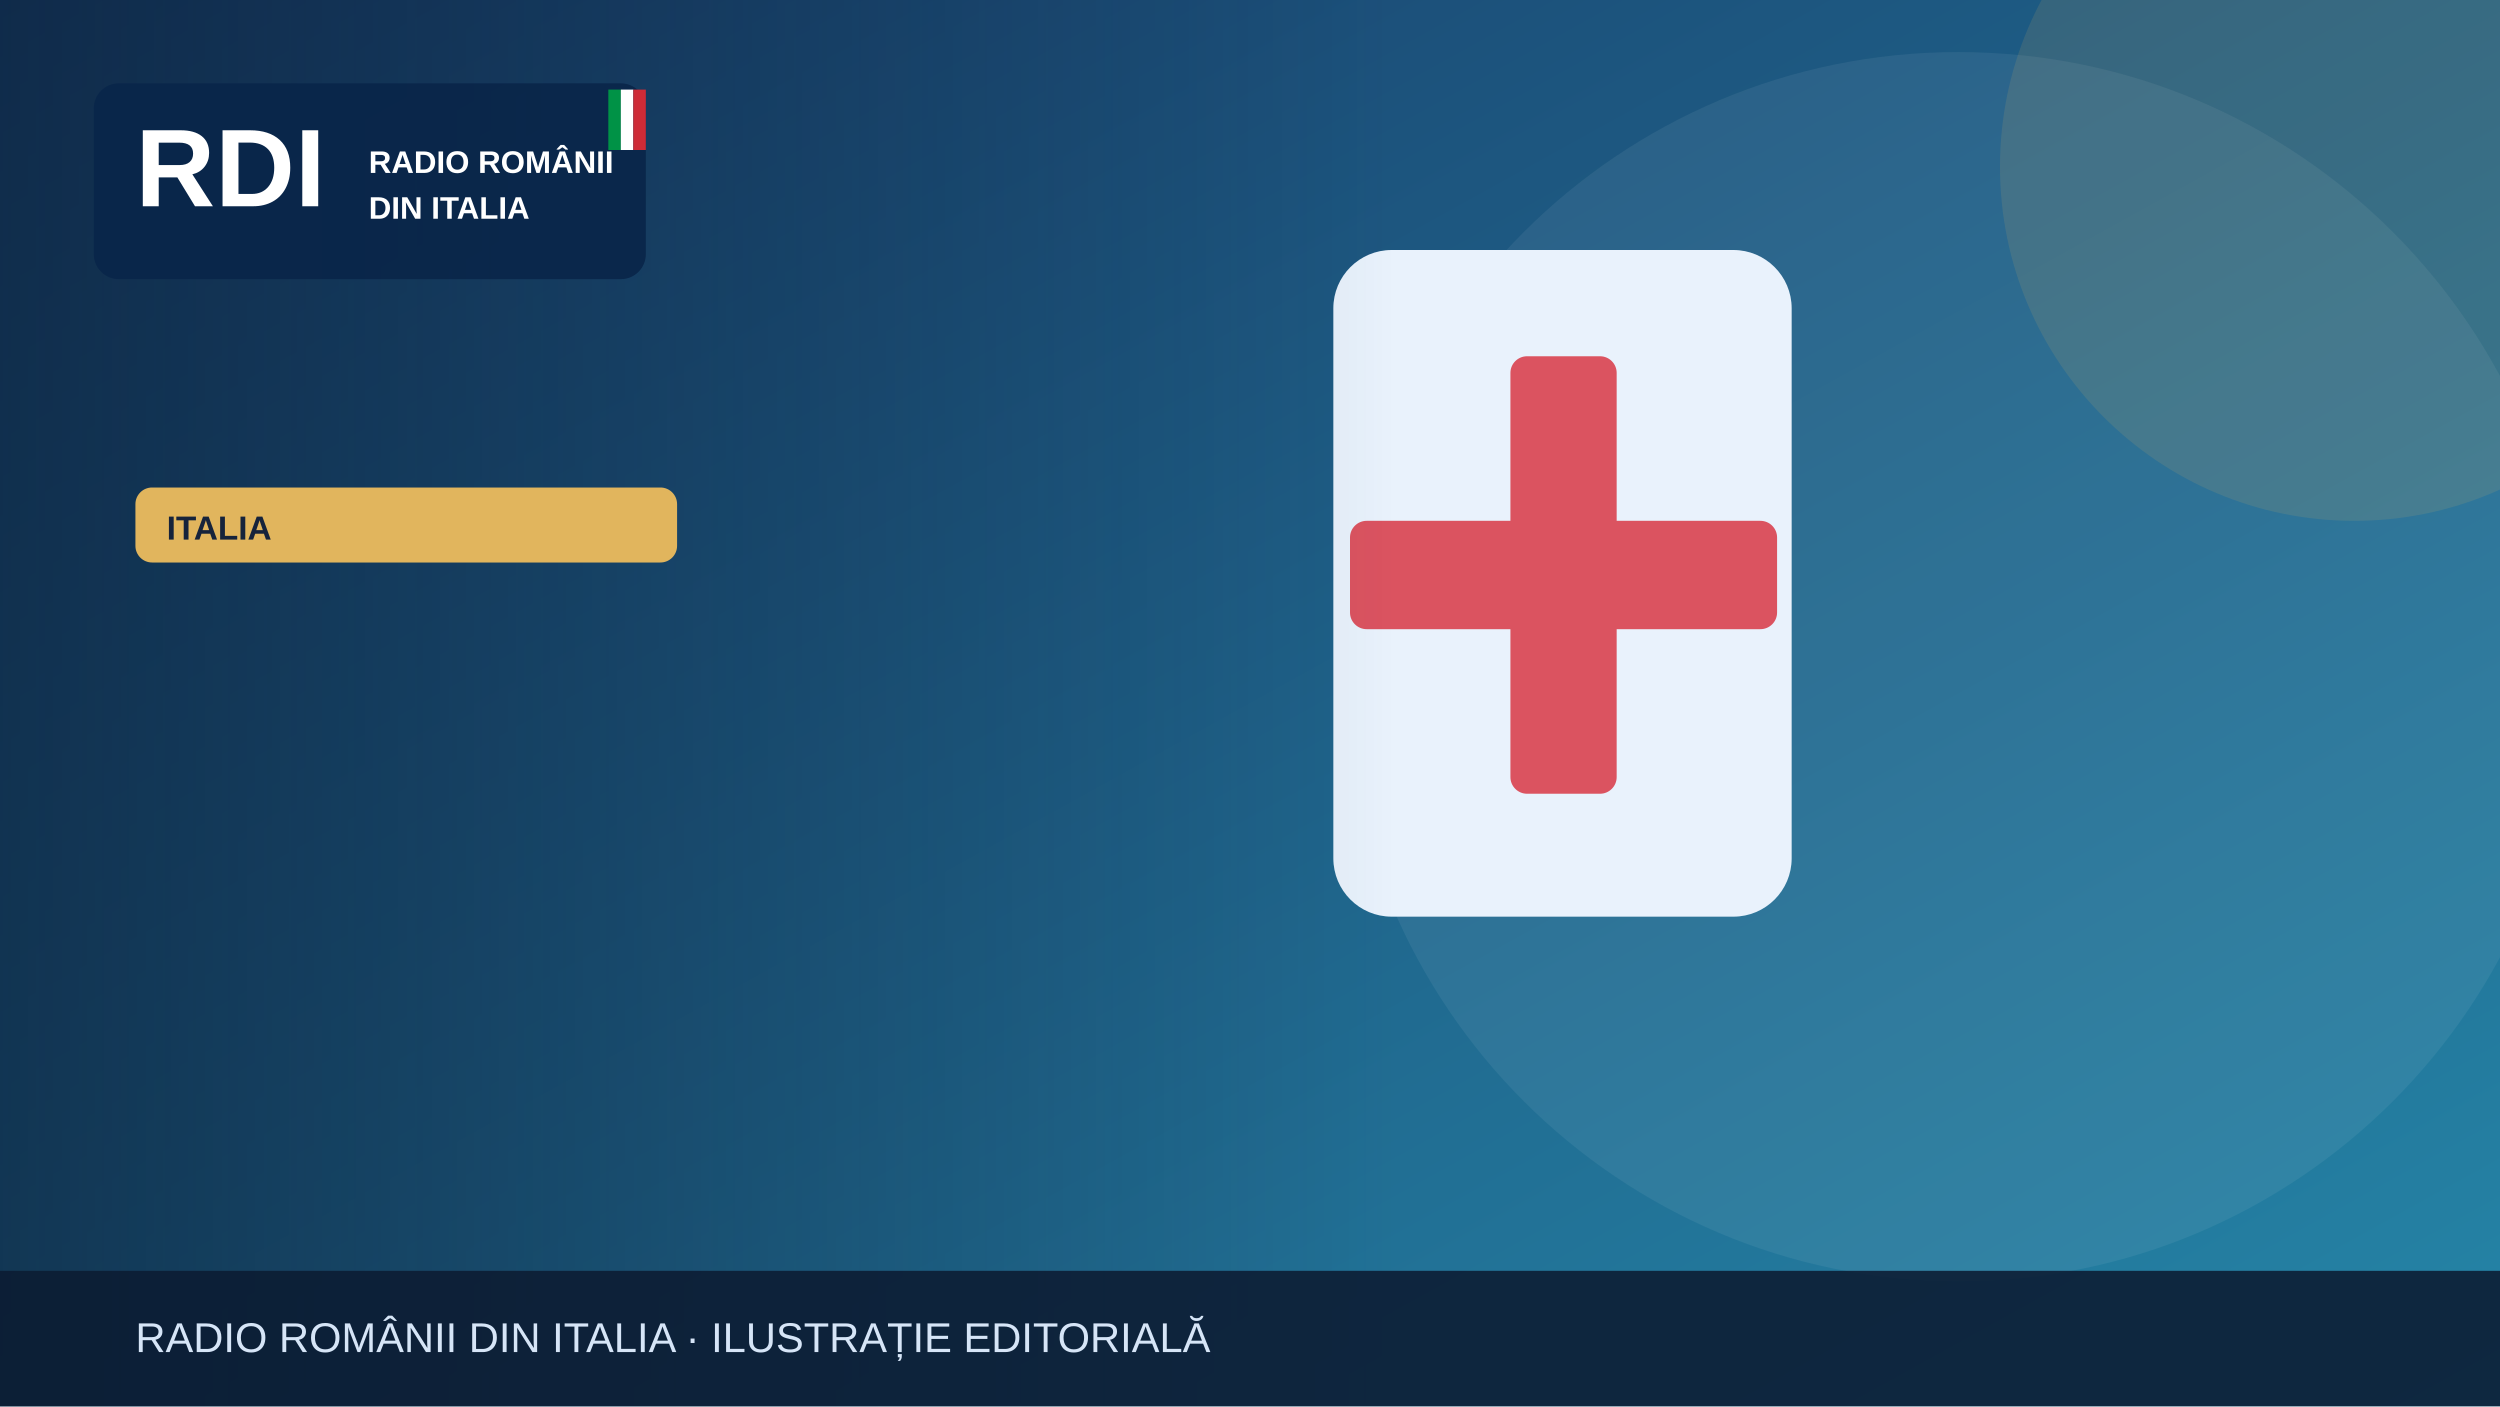
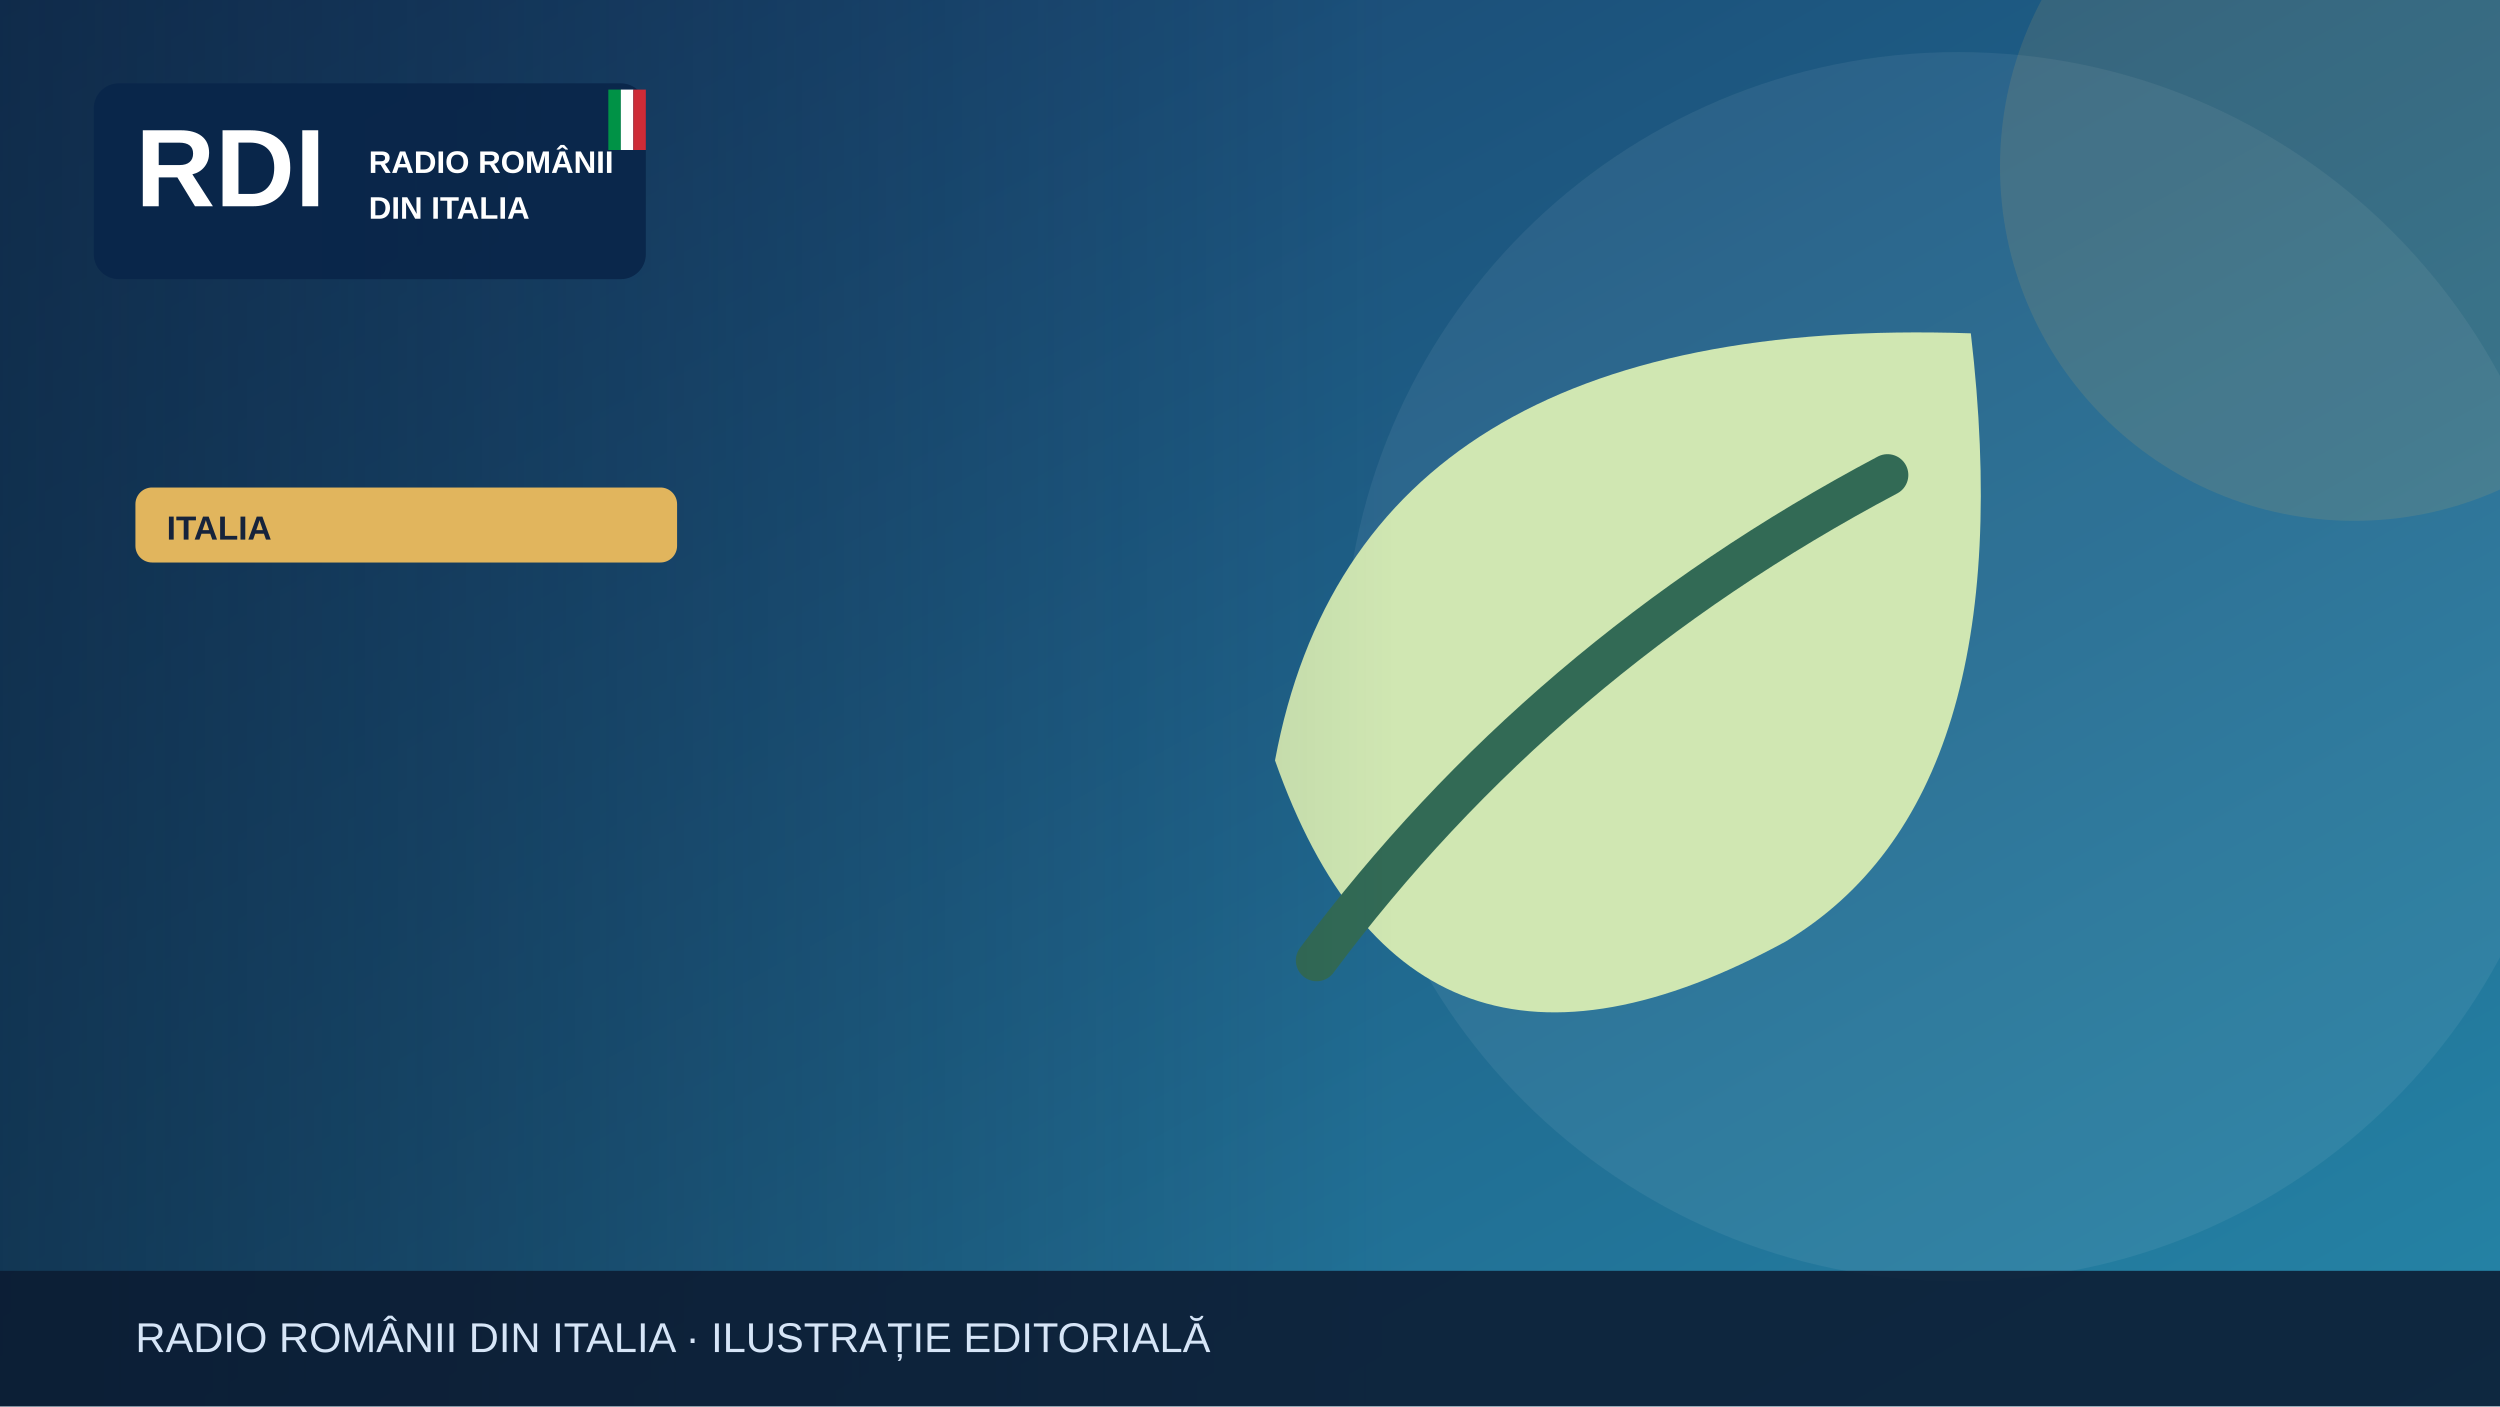
<svg xmlns="http://www.w3.org/2000/svg" width="1200" height="675" viewBox="0 0 1200 675" role="img" aria-label="Illustrazione editoriale RDI">
  <defs>
    <linearGradient id="bg" x2="1" y2="1">
      <stop stop-color="#183c69" />
      <stop offset="1" stop-color="#2585a7" />
    </linearGradient>
    <linearGradient id="shade">
      <stop stop-color="#0b223a" stop-opacity=".65" />
      <stop offset="1" stop-color="#0b223a" stop-opacity="0" />
    </linearGradient>
  </defs>
  <rect width="1200" height="675" fill="url(#bg)" />
  <circle cx="940" cy="320" r="295" fill="#fff" opacity=".065" />
  <circle cx="1130" cy="80" r="170" fill="#e1b55d" opacity=".13" />
  <g>
-     <rect x="640" y="120" width="220" height="320" rx="28" fill="#e9f2fc" />
-     <rect x="725" y="171" width="51" height="210" rx="8" fill="#db5360" />
-     <rect x="648" y="250" width="205" height="52" rx="8" fill="#db5360" />
+     <path d="M946 160Q652 150 612 365q65 185 245 87 115-69 89-292Z" fill="#d0e7b2" />
+     <path d="M632 461q108-145 274-233" fill="none" stroke="#326a55" stroke-width="20" stroke-linecap="round" />
  </g>
  <rect x="0" y="0" width="670" height="675" fill="url(#shade)" />
  <rect x="45" y="40" width="265" height="94" rx="12" fill="#09264a" opacity=".97" />
  <text x="65" y="99" font-family="Arial,sans-serif" font-size="53" font-weight="900" fill="white">RDI</text>
  <text x="177" y="83" font-family="Arial,sans-serif" font-size="15" font-weight="800" fill="white">RADIO ROMÂNII</text>
  <text x="177" y="105" font-family="Arial,sans-serif" font-size="15" font-weight="800" fill="white">DIN ITALIA</text>
  <rect x="292" y="43" width="6" height="29" fill="#009246" />
  <rect x="298" y="43" width="6" height="29" fill="#fff" />
  <rect x="304" y="43" width="6" height="29" fill="#ce2b37" />
  <rect x="65" y="234" width="260" height="36" rx="8" fill="#e1b55d" />
  <text x="80" y="259" font-family="Arial,sans-serif" font-size="16" font-weight="800" fill="#16233b">ITALIA</text>
  <rect y="610" width="1200" height="65" fill="#0b1b32" opacity=".88" />
  <text x="65" y="649" font-family="Arial,sans-serif" font-size="20" fill="#d6e5f7">RADIO ROMÂNII DIN ITALIA · ILUSTRAȚIE EDITORIALĂ</text>
</svg>
